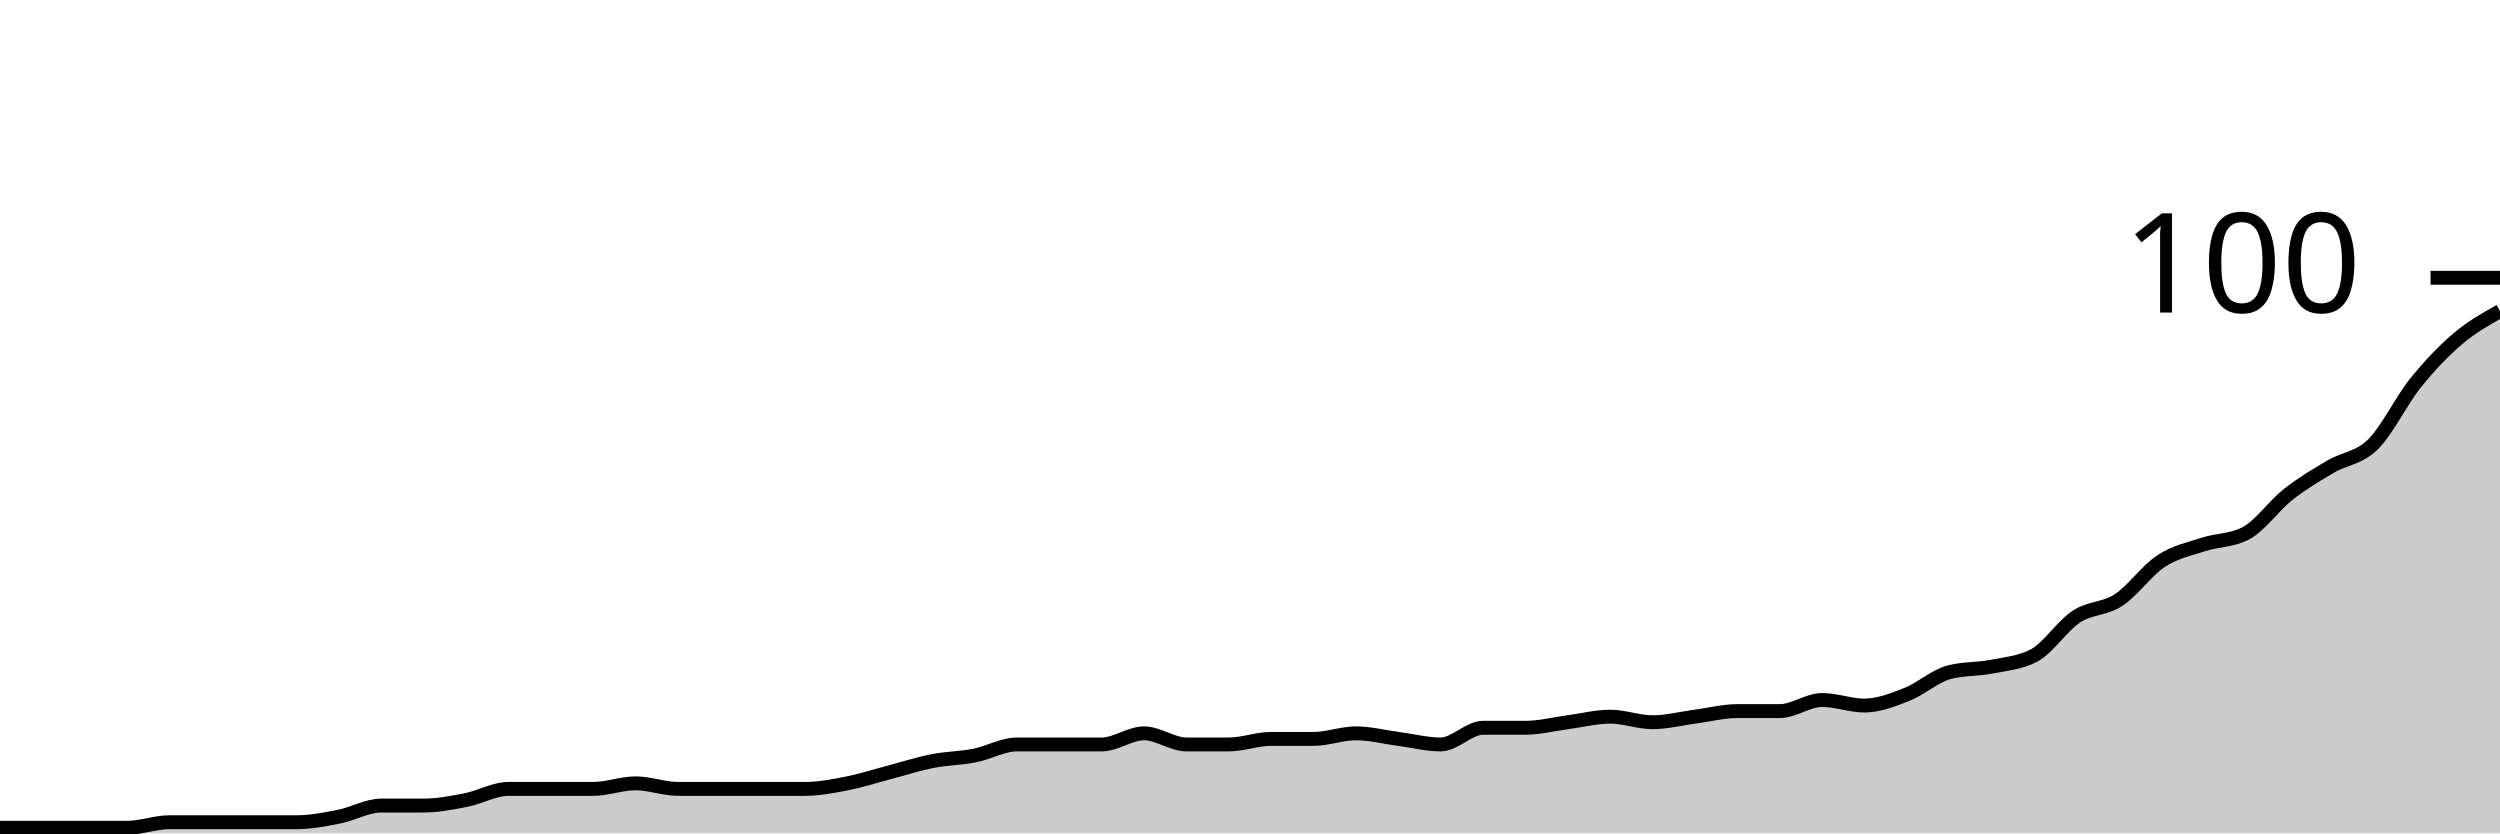
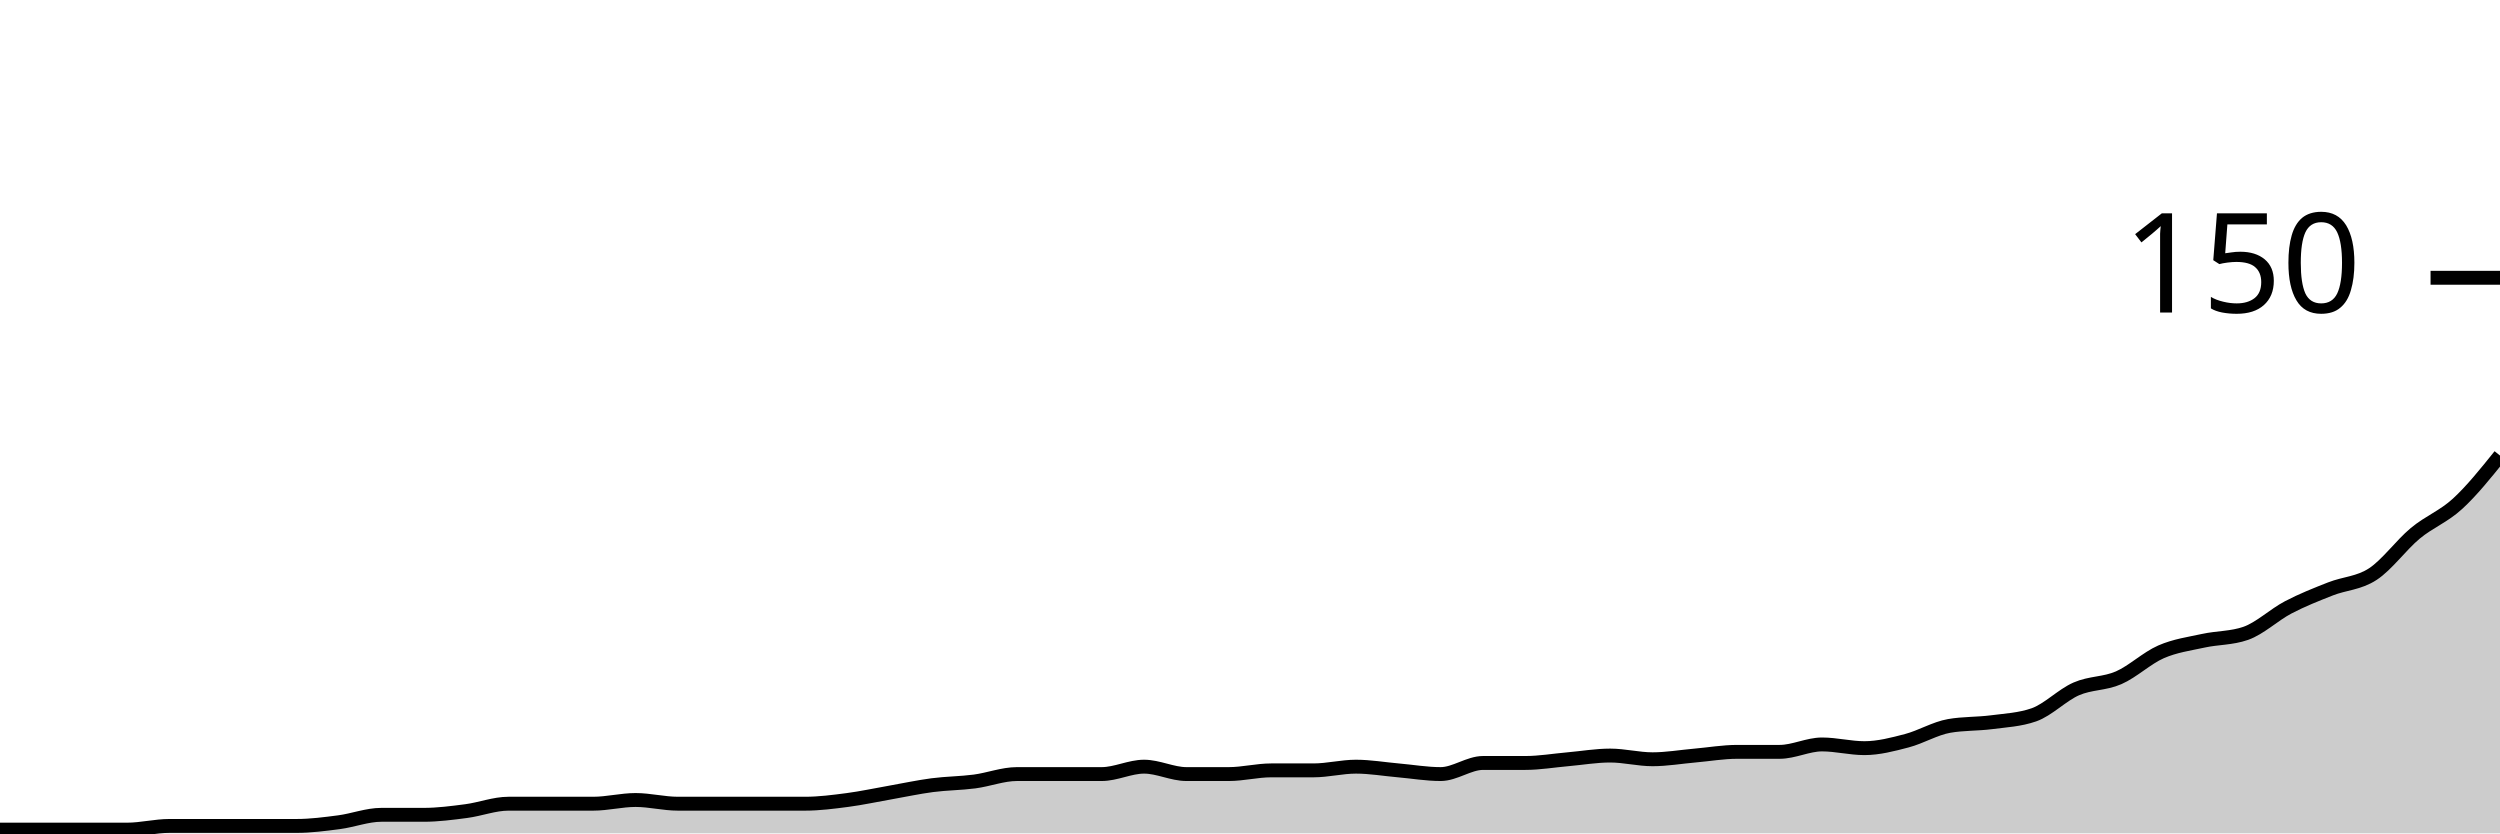
<svg xmlns="http://www.w3.org/2000/svg" viewBox="0 0 180 60">
  <g transform="translate(0,20)">
-     <path class="area" fill="rgba(0, 0, 0, 0.2)" d="M0,39.6C1.017,39.6,2.034,39.6,3.051,39.6C4.068,39.6,5.085,39.6,6.102,39.6C7.119,39.6,8.136,39.6,9.153,39.6C10.169,39.6,11.186,39.2,12.203,39.2C13.22,39.2,14.237,39.2,15.254,39.2C16.271,39.2,17.288,39.2,18.305,39.2C19.322,39.2,20.339,39.2,21.356,39.2C22.373,39.2,23.39,39,24.407,38.8C25.424,38.6,26.441,38,27.458,38C28.475,38,29.492,38,30.508,38C31.525,38,32.542,37.8,33.559,37.6C34.576,37.4,35.593,36.8,36.61,36.8C37.627,36.8,38.644,36.8,39.661,36.8C40.678,36.8,41.695,36.8,42.712,36.8C43.729,36.8,44.746,36.4,45.763,36.4C46.78,36.4,47.797,36.8,48.814,36.8C49.831,36.8,50.847,36.8,51.864,36.8C52.881,36.8,53.898,36.8,54.915,36.8C55.932,36.8,56.949,36.8,57.966,36.8C58.983,36.8,60,36.6,61.017,36.4C62.034,36.2,63.051,35.867,64.068,35.6C65.085,35.333,66.102,35,67.119,34.8C68.136,34.6,69.153,34.6,70.169,34.4C71.186,34.2,72.203,33.6,73.22,33.6C74.237,33.6,75.254,33.6,76.271,33.6C77.288,33.6,78.305,33.6,79.322,33.6C80.339,33.6,81.356,32.8,82.373,32.8C83.39,32.8,84.407,33.6,85.424,33.6C86.441,33.6,87.458,33.6,88.475,33.6C89.492,33.6,90.508,33.2,91.525,33.2C92.542,33.2,93.559,33.2,94.576,33.2C95.593,33.2,96.61,32.8,97.627,32.8C98.644,32.8,99.661,33.067,100.678,33.2C101.695,33.333,102.712,33.6,103.729,33.6C104.746,33.6,105.763,32.4,106.78,32.4C107.797,32.4,108.814,32.4,109.831,32.4C110.847,32.4,111.864,32.133,112.881,32C113.898,31.867,114.915,31.6,115.932,31.6C116.949,31.6,117.966,32,118.983,32C120,32,121.017,31.733,122.034,31.6C123.051,31.467,124.068,31.2,125.085,31.2C126.102,31.2,127.119,31.2,128.136,31.2C129.153,31.2,130.169,30.4,131.186,30.4C132.203,30.4,133.22,30.8,134.237,30.8C135.254,30.8,136.271,30.4,137.288,30C138.305,29.6,139.322,28.667,140.339,28.4C141.356,28.133,142.373,28.2,143.39,28C144.407,27.8,145.424,27.733,146.441,27.2C147.458,26.667,148.475,25.067,149.492,24.4C150.508,23.733,151.525,23.867,152.542,23.2C153.559,22.533,154.576,21.067,155.593,20.4C156.61,19.733,157.627,19.533,158.644,19.2C159.661,18.867,160.678,18.933,161.695,18.4C162.712,17.867,163.729,16.4,164.746,15.6C165.763,14.8,166.78,14.2,167.797,13.6C168.814,13,169.831,13,170.847,12C171.864,11,172.881,8.867,173.898,7.6C174.915,6.333,175.932,5.267,176.949,4.4C177.966,3.533,178.983,2.967,180,2.4L180,40C178.983,40,177.966,40,176.949,40C175.932,40,174.915,40,173.898,40C172.881,40,171.864,40,170.847,40C169.831,40,168.814,40,167.797,40C166.78,40,165.763,40,164.746,40C163.729,40,162.712,40,161.695,40C160.678,40,159.661,40,158.644,40C157.627,40,156.61,40,155.593,40C154.576,40,153.559,40,152.542,40C151.525,40,150.508,40,149.492,40C148.475,40,147.458,40,146.441,40C145.424,40,144.407,40,143.39,40C142.373,40,141.356,40,140.339,40C139.322,40,138.305,40,137.288,40C136.271,40,135.254,40,134.237,40C133.22,40,132.203,40,131.186,40C130.169,40,129.153,40,128.136,40C127.119,40,126.102,40,125.085,40C124.068,40,123.051,40,122.034,40C121.017,40,120,40,118.983,40C117.966,40,116.949,40,115.932,40C114.915,40,113.898,40,112.881,40C111.864,40,110.847,40,109.831,40C108.814,40,107.797,40,106.78,40C105.763,40,104.746,40,103.729,40C102.712,40,101.695,40,100.678,40C99.661,40,98.644,40,97.627,40C96.61,40,95.593,40,94.576,40C93.559,40,92.542,40,91.525,40C90.508,40,89.492,40,88.475,40C87.458,40,86.441,40,85.424,40C84.407,40,83.39,40,82.373,40C81.356,40,80.339,40,79.322,40C78.305,40,77.288,40,76.271,40C75.254,40,74.237,40,73.22,40C72.203,40,71.186,40,70.169,40C69.153,40,68.136,40,67.119,40C66.102,40,65.085,40,64.068,40C63.051,40,62.034,40,61.017,40C60,40,58.983,40,57.966,40C56.949,40,55.932,40,54.915,40C53.898,40,52.881,40,51.864,40C50.847,40,49.831,40,48.814,40C47.797,40,46.78,40,45.763,40C44.746,40,43.729,40,42.712,40C41.695,40,40.678,40,39.661,40C38.644,40,37.627,40,36.61,40C35.593,40,34.576,40,33.559,40C32.542,40,31.525,40,30.508,40C29.492,40,28.475,40,27.458,40C26.441,40,25.424,40,24.407,40C23.39,40,22.373,40,21.356,40C20.339,40,19.322,40,18.305,40C17.288,40,16.271,40,15.254,40C14.237,40,13.22,40,12.203,40C11.186,40,10.169,40,9.153,40C8.136,40,7.119,40,6.102,40C5.085,40,4.068,40,3.051,40C2.034,40,1.017,40,0,40Z" />
-     <path class="line" stroke="black" fill="none" d="M0,39.6C1.017,39.6,2.034,39.6,3.051,39.6C4.068,39.6,5.085,39.6,6.102,39.6C7.119,39.6,8.136,39.6,9.153,39.6C10.169,39.6,11.186,39.2,12.203,39.2C13.22,39.2,14.237,39.2,15.254,39.2C16.271,39.2,17.288,39.2,18.305,39.2C19.322,39.2,20.339,39.2,21.356,39.2C22.373,39.2,23.39,39,24.407,38.8C25.424,38.6,26.441,38,27.458,38C28.475,38,29.492,38,30.508,38C31.525,38,32.542,37.8,33.559,37.6C34.576,37.4,35.593,36.8,36.61,36.8C37.627,36.8,38.644,36.8,39.661,36.8C40.678,36.8,41.695,36.8,42.712,36.8C43.729,36.8,44.746,36.4,45.763,36.4C46.78,36.4,47.797,36.8,48.814,36.8C49.831,36.8,50.847,36.8,51.864,36.8C52.881,36.8,53.898,36.8,54.915,36.8C55.932,36.8,56.949,36.8,57.966,36.8C58.983,36.8,60,36.6,61.017,36.4C62.034,36.2,63.051,35.867,64.068,35.6C65.085,35.333,66.102,35,67.119,34.8C68.136,34.6,69.153,34.6,70.169,34.4C71.186,34.2,72.203,33.6,73.22,33.6C74.237,33.6,75.254,33.6,76.271,33.6C77.288,33.6,78.305,33.6,79.322,33.6C80.339,33.6,81.356,32.8,82.373,32.8C83.39,32.8,84.407,33.6,85.424,33.6C86.441,33.6,87.458,33.6,88.475,33.6C89.492,33.6,90.508,33.2,91.525,33.2C92.542,33.2,93.559,33.2,94.576,33.2C95.593,33.2,96.61,32.8,97.627,32.8C98.644,32.8,99.661,33.067,100.678,33.2C101.695,33.333,102.712,33.6,103.729,33.6C104.746,33.6,105.763,32.4,106.78,32.4C107.797,32.4,108.814,32.4,109.831,32.4C110.847,32.4,111.864,32.133,112.881,32C113.898,31.867,114.915,31.6,115.932,31.6C116.949,31.6,117.966,32,118.983,32C120,32,121.017,31.733,122.034,31.6C123.051,31.467,124.068,31.2,125.085,31.2C126.102,31.2,127.119,31.2,128.136,31.2C129.153,31.2,130.169,30.4,131.186,30.4C132.203,30.4,133.22,30.8,134.237,30.8C135.254,30.8,136.271,30.4,137.288,30C138.305,29.6,139.322,28.667,140.339,28.4C141.356,28.133,142.373,28.2,143.39,28C144.407,27.8,145.424,27.733,146.441,27.2C147.458,26.667,148.475,25.067,149.492,24.4C150.508,23.733,151.525,23.867,152.542,23.2C153.559,22.533,154.576,21.067,155.593,20.4C156.61,19.733,157.627,19.533,158.644,19.2C159.661,18.867,160.678,18.933,161.695,18.4C162.712,17.867,163.729,16.4,164.746,15.6C165.763,14.8,166.78,14.2,167.797,13.6C168.814,13,169.831,13,170.847,12C171.864,11,172.881,8.867,173.898,7.6C174.915,6.333,175.932,5.267,176.949,4.4C177.966,3.533,178.983,2.967,180,2.4" />
+     <path class="area" fill="rgba(0, 0, 0, 0.2)" d="M0,39.733C1.017,39.733,2.034,39.733,3.051,39.733C4.068,39.733,5.085,39.733,6.102,39.733C7.119,39.733,8.136,39.733,9.153,39.733C10.169,39.733,11.186,39.467,12.203,39.467C13.22,39.467,14.237,39.467,15.254,39.467C16.271,39.467,17.288,39.467,18.305,39.467C19.322,39.467,20.339,39.467,21.356,39.467C22.373,39.467,23.39,39.333,24.407,39.2C25.424,39.067,26.441,38.667,27.458,38.667C28.475,38.667,29.492,38.667,30.508,38.667C31.525,38.667,32.542,38.533,33.559,38.4C34.576,38.267,35.593,37.867,36.61,37.867C37.627,37.867,38.644,37.867,39.661,37.867C40.678,37.867,41.695,37.867,42.712,37.867C43.729,37.867,44.746,37.6,45.763,37.6C46.78,37.6,47.797,37.867,48.814,37.867C49.831,37.867,50.847,37.867,51.864,37.867C52.881,37.867,53.898,37.867,54.915,37.867C55.932,37.867,56.949,37.867,57.966,37.867C58.983,37.867,60,37.733,61.017,37.6C62.034,37.467,63.051,37.244,64.068,37.067C65.085,36.889,66.102,36.667,67.119,36.533C68.136,36.4,69.153,36.4,70.169,36.267C71.186,36.133,72.203,35.733,73.22,35.733C74.237,35.733,75.254,35.733,76.271,35.733C77.288,35.733,78.305,35.733,79.322,35.733C80.339,35.733,81.356,35.2,82.373,35.2C83.39,35.2,84.407,35.733,85.424,35.733C86.441,35.733,87.458,35.733,88.475,35.733C89.492,35.733,90.508,35.467,91.525,35.467C92.542,35.467,93.559,35.467,94.576,35.467C95.593,35.467,96.61,35.2,97.627,35.2C98.644,35.2,99.661,35.378,100.678,35.467C101.695,35.556,102.712,35.733,103.729,35.733C104.746,35.733,105.763,34.933,106.78,34.933C107.797,34.933,108.814,34.933,109.831,34.933C110.847,34.933,111.864,34.756,112.881,34.667C113.898,34.578,114.915,34.4,115.932,34.4C116.949,34.4,117.966,34.667,118.983,34.667C120,34.667,121.017,34.489,122.034,34.4C123.051,34.311,124.068,34.133,125.085,34.133C126.102,34.133,127.119,34.133,128.136,34.133C129.153,34.133,130.169,33.6,131.186,33.6C132.203,33.6,133.22,33.867,134.237,33.867C135.254,33.867,136.271,33.6,137.288,33.333C138.305,33.067,139.322,32.444,140.339,32.267C141.356,32.089,142.373,32.133,143.39,32C144.407,31.867,145.424,31.822,146.441,31.467C147.458,31.111,148.475,30.044,149.492,29.6C150.508,29.156,151.525,29.244,152.542,28.8C153.559,28.356,154.576,27.378,155.593,26.933C156.61,26.489,157.627,26.356,158.644,26.133C159.661,25.911,160.678,25.956,161.695,25.6C162.712,25.244,163.729,24.267,164.746,23.733C165.763,23.2,166.78,22.8,167.797,22.4C168.814,22,169.831,22,170.847,21.333C171.864,20.667,172.881,19.244,173.898,18.4C174.915,17.556,175.932,17.2,176.949,16.267C177.966,15.333,178.983,14.067,180,12.8L180,40C178.983,40,177.966,40,176.949,40C175.932,40,174.915,40,173.898,40C172.881,40,171.864,40,170.847,40C169.831,40,168.814,40,167.797,40C166.78,40,165.763,40,164.746,40C163.729,40,162.712,40,161.695,40C160.678,40,159.661,40,158.644,40C157.627,40,156.61,40,155.593,40C154.576,40,153.559,40,152.542,40C151.525,40,150.508,40,149.492,40C148.475,40,147.458,40,146.441,40C145.424,40,144.407,40,143.39,40C142.373,40,141.356,40,140.339,40C139.322,40,138.305,40,137.288,40C136.271,40,135.254,40,134.237,40C133.22,40,132.203,40,131.186,40C130.169,40,129.153,40,128.136,40C127.119,40,126.102,40,125.085,40C124.068,40,123.051,40,122.034,40C121.017,40,120,40,118.983,40C117.966,40,116.949,40,115.932,40C114.915,40,113.898,40,112.881,40C111.864,40,110.847,40,109.831,40C108.814,40,107.797,40,106.78,40C105.763,40,104.746,40,103.729,40C102.712,40,101.695,40,100.678,40C99.661,40,98.644,40,97.627,40C96.61,40,95.593,40,94.576,40C93.559,40,92.542,40,91.525,40C90.508,40,89.492,40,88.475,40C87.458,40,86.441,40,85.424,40C84.407,40,83.39,40,82.373,40C81.356,40,80.339,40,79.322,40C78.305,40,77.288,40,76.271,40C75.254,40,74.237,40,73.22,40C72.203,40,71.186,40,70.169,40C69.153,40,68.136,40,67.119,40C66.102,40,65.085,40,64.068,40C63.051,40,62.034,40,61.017,40C60,40,58.983,40,57.966,40C56.949,40,55.932,40,54.915,40C53.898,40,52.881,40,51.864,40C50.847,40,49.831,40,48.814,40C47.797,40,46.78,40,45.763,40C44.746,40,43.729,40,42.712,40C41.695,40,40.678,40,39.661,40C38.644,40,37.627,40,36.61,40C35.593,40,34.576,40,33.559,40C32.542,40,31.525,40,30.508,40C29.492,40,28.475,40,27.458,40C26.441,40,25.424,40,24.407,40C23.39,40,22.373,40,21.356,40C20.339,40,19.322,40,18.305,40C17.288,40,16.271,40,15.254,40C14.237,40,13.22,40,12.203,40C11.186,40,10.169,40,9.153,40C8.136,40,7.119,40,6.102,40C5.085,40,4.068,40,3.051,40C2.034,40,1.017,40,0,40Z" />
+     <path class="line" stroke="black" fill="none" d="M0,39.733C1.017,39.733,2.034,39.733,3.051,39.733C4.068,39.733,5.085,39.733,6.102,39.733C7.119,39.733,8.136,39.733,9.153,39.733C10.169,39.733,11.186,39.467,12.203,39.467C13.22,39.467,14.237,39.467,15.254,39.467C16.271,39.467,17.288,39.467,18.305,39.467C19.322,39.467,20.339,39.467,21.356,39.467C22.373,39.467,23.39,39.333,24.407,39.2C25.424,39.067,26.441,38.667,27.458,38.667C28.475,38.667,29.492,38.667,30.508,38.667C31.525,38.667,32.542,38.533,33.559,38.4C34.576,38.267,35.593,37.867,36.61,37.867C37.627,37.867,38.644,37.867,39.661,37.867C40.678,37.867,41.695,37.867,42.712,37.867C43.729,37.867,44.746,37.6,45.763,37.6C46.78,37.6,47.797,37.867,48.814,37.867C49.831,37.867,50.847,37.867,51.864,37.867C52.881,37.867,53.898,37.867,54.915,37.867C55.932,37.867,56.949,37.867,57.966,37.867C58.983,37.867,60,37.733,61.017,37.6C62.034,37.467,63.051,37.244,64.068,37.067C65.085,36.889,66.102,36.667,67.119,36.533C68.136,36.4,69.153,36.4,70.169,36.267C71.186,36.133,72.203,35.733,73.22,35.733C74.237,35.733,75.254,35.733,76.271,35.733C77.288,35.733,78.305,35.733,79.322,35.733C80.339,35.733,81.356,35.2,82.373,35.2C83.39,35.2,84.407,35.733,85.424,35.733C86.441,35.733,87.458,35.733,88.475,35.733C89.492,35.733,90.508,35.467,91.525,35.467C92.542,35.467,93.559,35.467,94.576,35.467C95.593,35.467,96.61,35.2,97.627,35.2C98.644,35.2,99.661,35.378,100.678,35.467C101.695,35.556,102.712,35.733,103.729,35.733C104.746,35.733,105.763,34.933,106.78,34.933C107.797,34.933,108.814,34.933,109.831,34.933C110.847,34.933,111.864,34.756,112.881,34.667C113.898,34.578,114.915,34.4,115.932,34.4C116.949,34.4,117.966,34.667,118.983,34.667C120,34.667,121.017,34.489,122.034,34.4C123.051,34.311,124.068,34.133,125.085,34.133C126.102,34.133,127.119,34.133,128.136,34.133C129.153,34.133,130.169,33.6,131.186,33.6C132.203,33.6,133.22,33.867,134.237,33.867C135.254,33.867,136.271,33.6,137.288,33.333C138.305,33.067,139.322,32.444,140.339,32.267C141.356,32.089,142.373,32.133,143.39,32C144.407,31.867,145.424,31.822,146.441,31.467C147.458,31.111,148.475,30.044,149.492,29.6C150.508,29.156,151.525,29.244,152.542,28.8C153.559,28.356,154.576,27.378,155.593,26.933C156.61,26.489,157.627,26.356,158.644,26.133C159.661,25.911,160.678,25.956,161.695,25.6C162.712,25.244,163.729,24.267,164.746,23.733C165.763,23.2,166.78,22.8,167.797,22.4C168.814,22,169.831,22,170.847,21.333C171.864,20.667,172.881,19.244,173.898,18.4C174.915,17.556,175.932,17.2,176.949,16.267C177.966,15.333,178.983,14.067,180,12.8" />
    <path class="axis-ceiling" stroke-width="1" stroke="black" fill="none" d="M175,0L180,0" />
-     <text class="axis-ceiling-label" font-family="sans-serif" text-anchor="end" font-size="10px" x="170" y="2.5">100</text>
+     <text class="axis-ceiling-label" font-family="sans-serif" text-anchor="end" font-size="10px" x="170" y="2.5">150</text>
  </g>
</svg>
